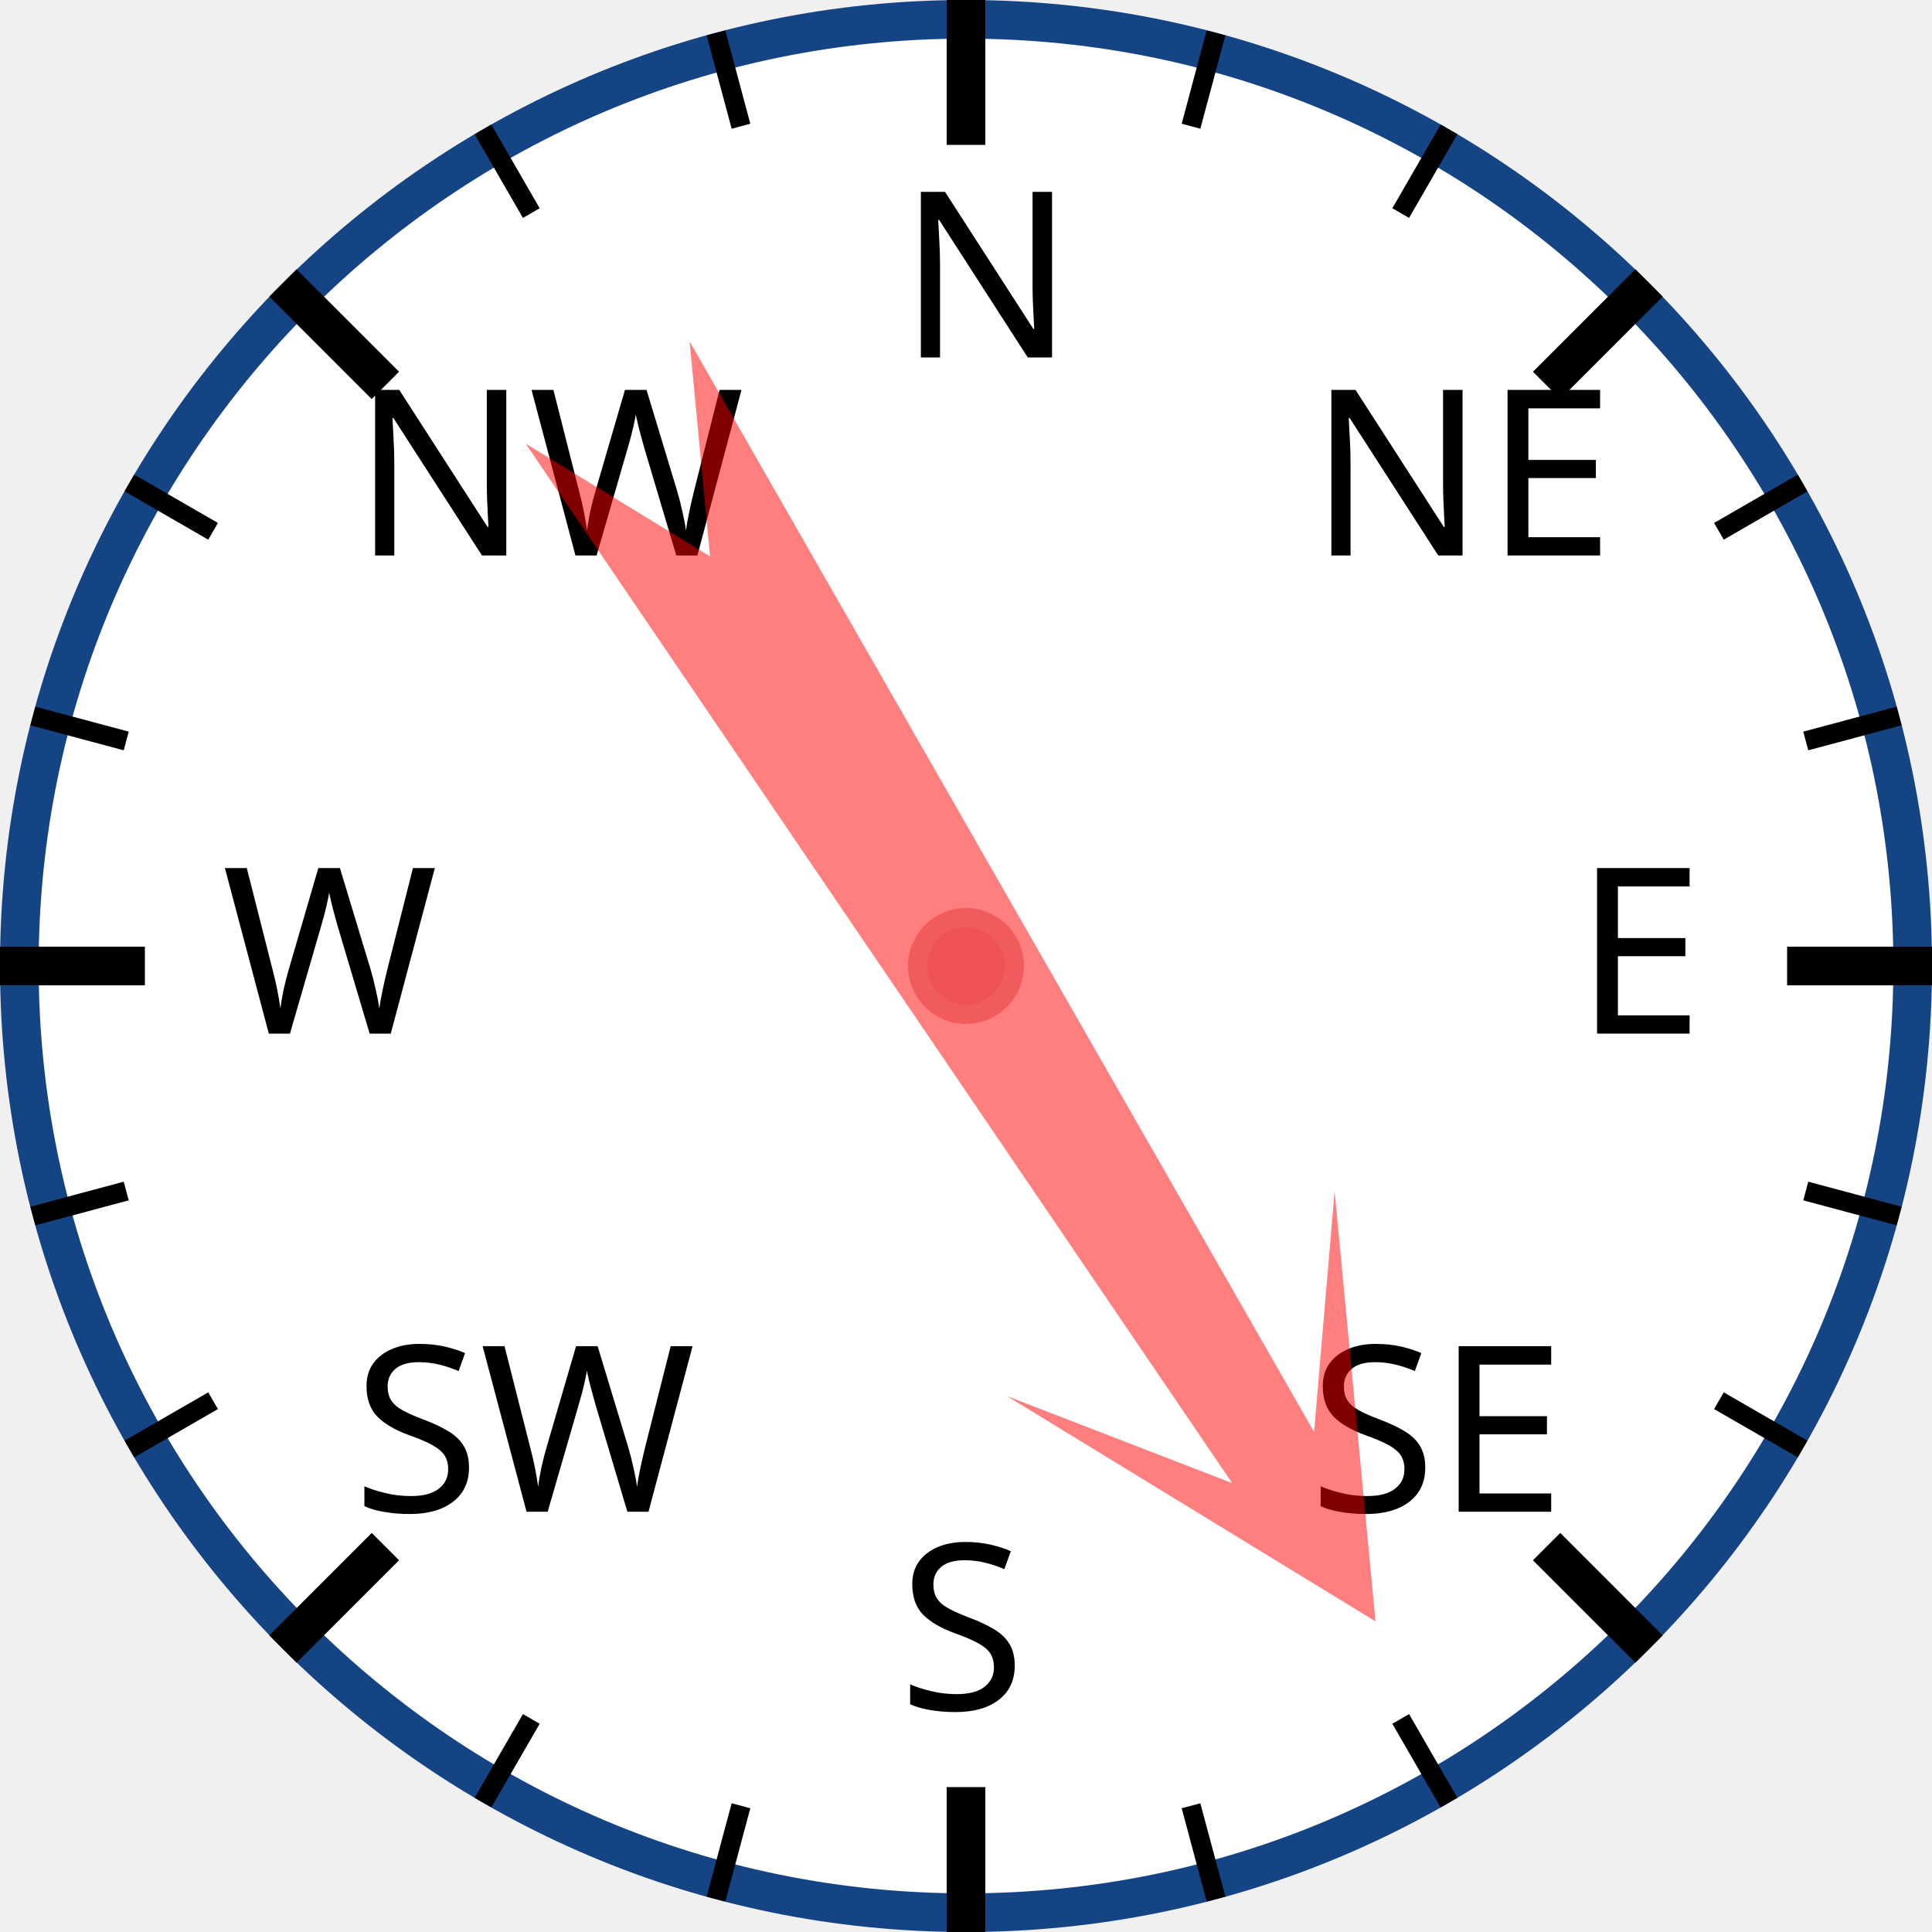
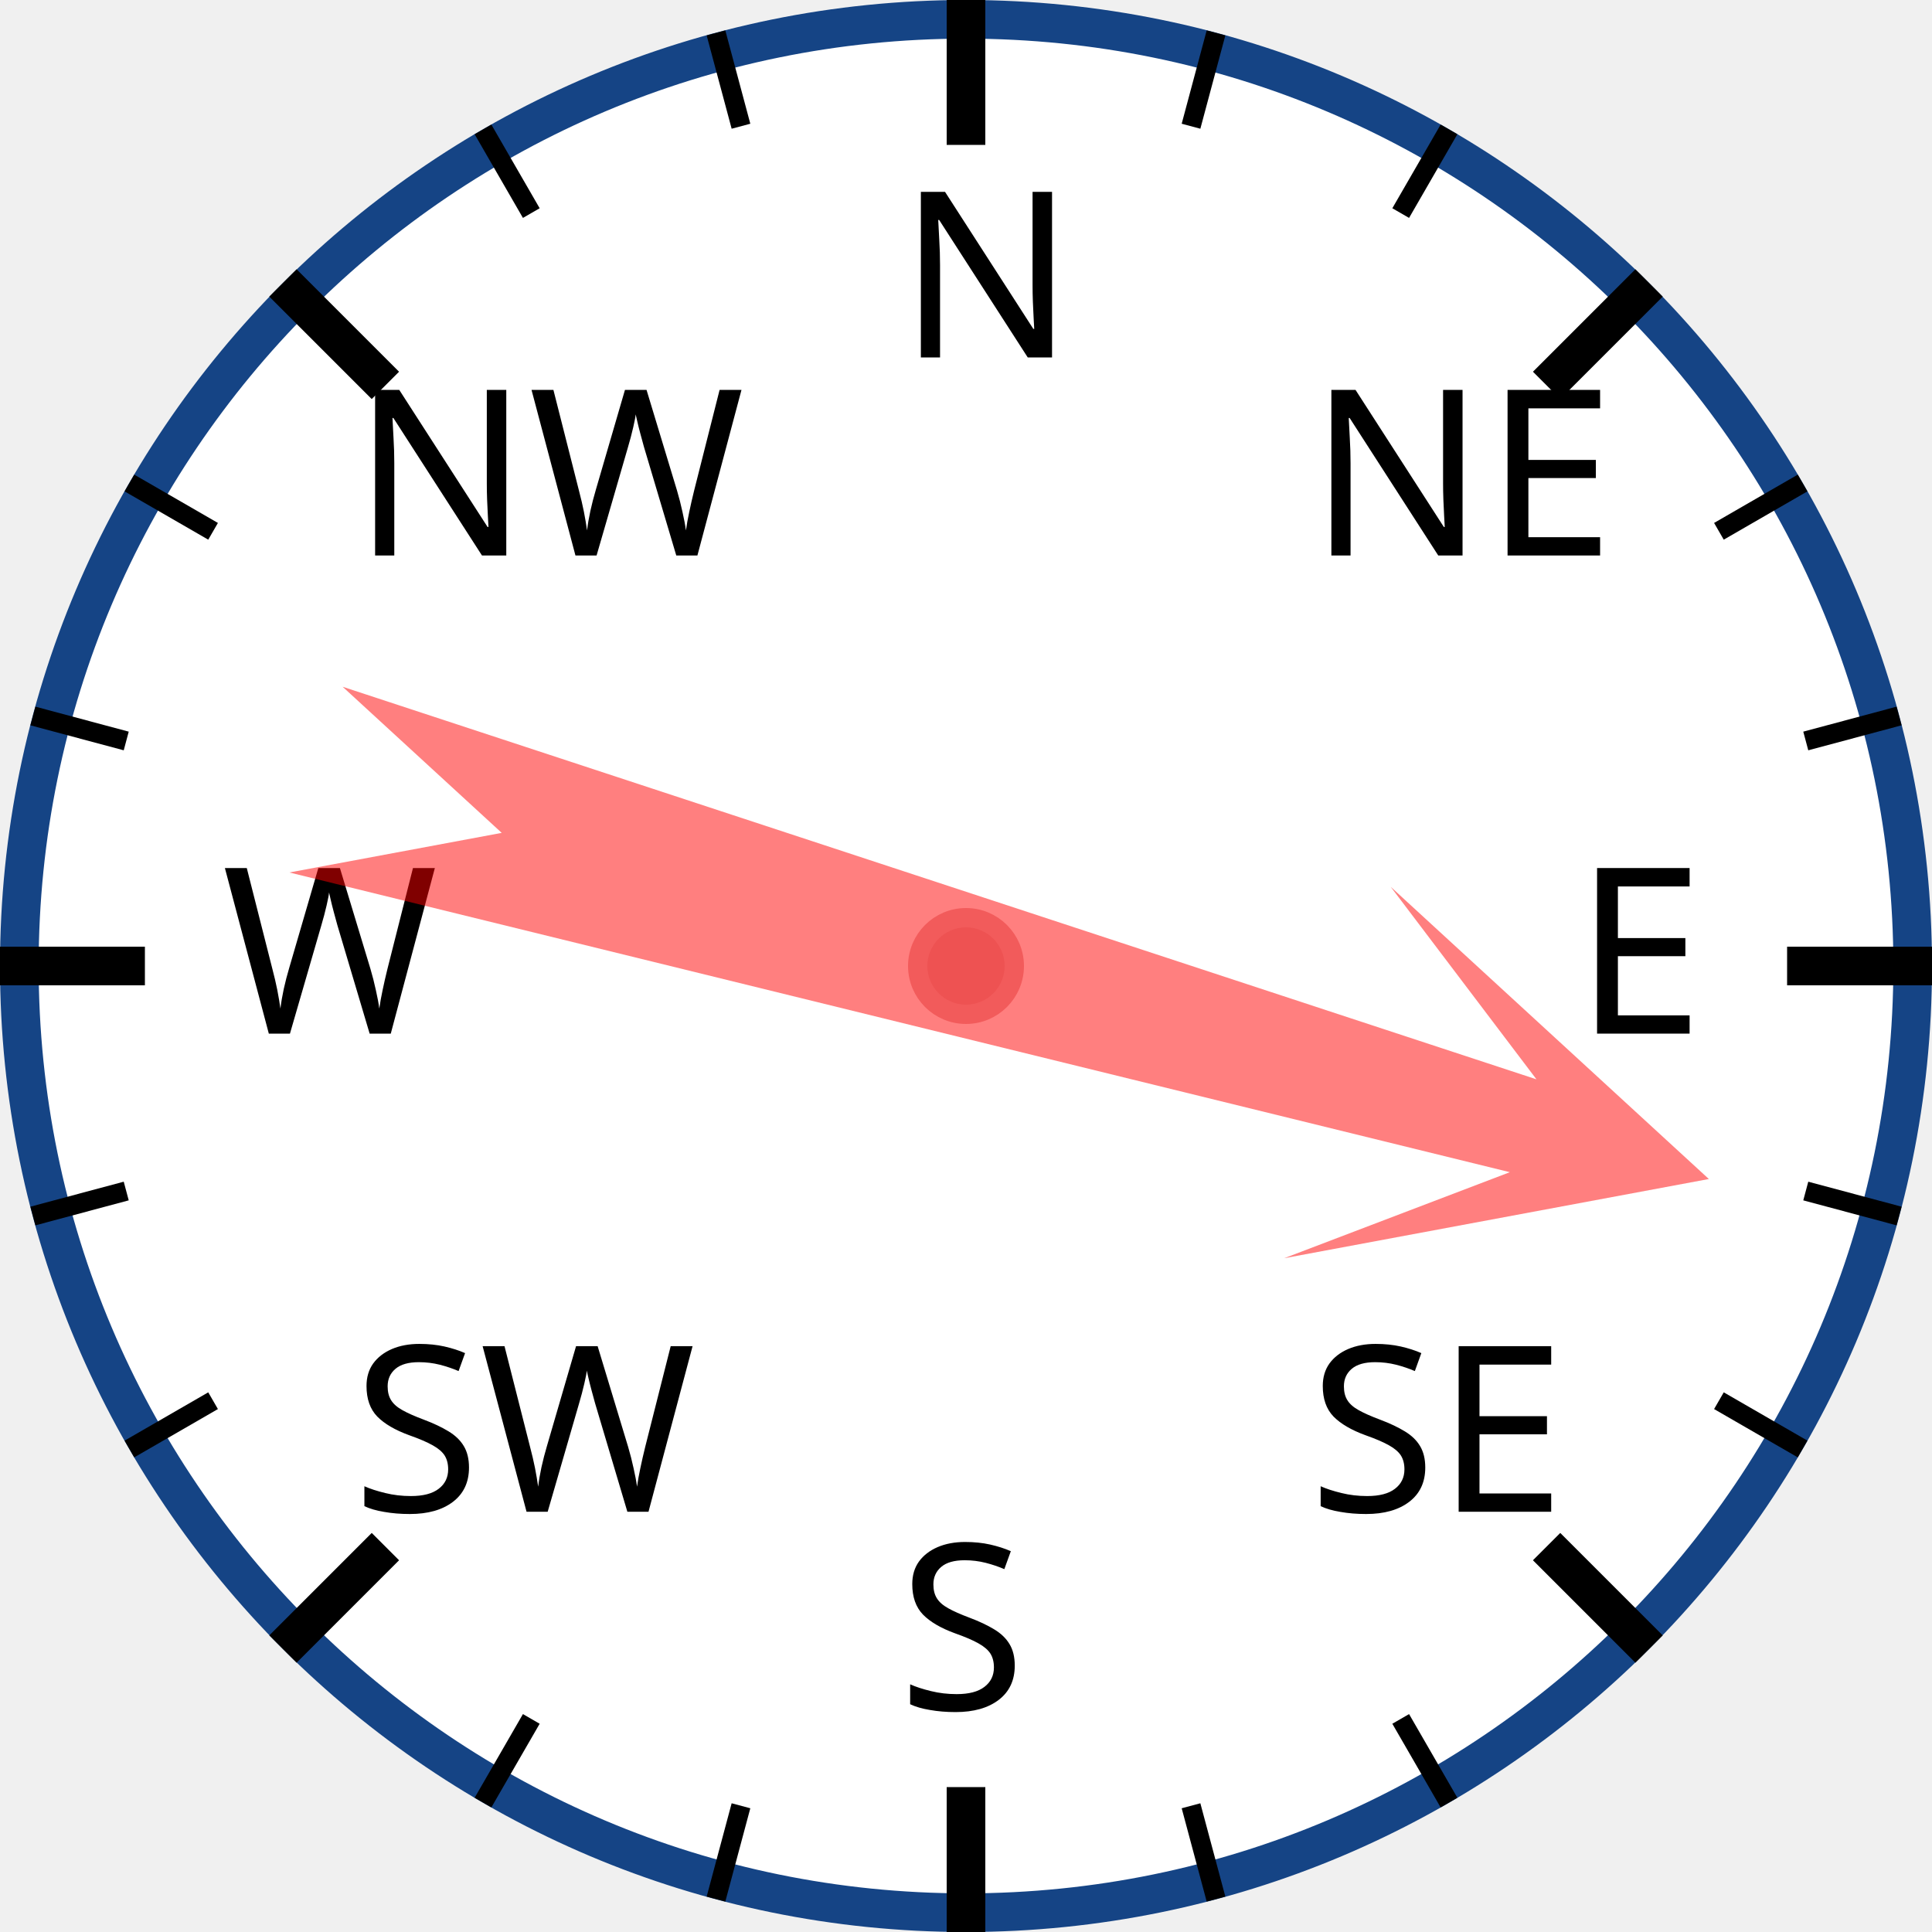
<svg xmlns="http://www.w3.org/2000/svg" width="120px" height="120px" viewBox="0 0 200 200">
  <circle cx="100" cy="100" r="98" style="fill: white; stroke: #154485; stroke-width: 4;" />
  <text x="93.0" y="37.0" style="font-family: sans-serif; font-size: 18pt;">N</text>
  <line x1="100.0" y1="0.0" x2="100.0" y2="15.0" style="stroke: black; stroke-width: 4;" />
  <line x1="74.118" y1="3.407" x2="76.706" y2="13.067" style="stroke: black; stroke-width: 2;" />
  <line x1="50" y1="13.397" x2="55" y2="22.058" style="stroke: black; stroke-width: 2;" />
  <text x="36.503" y="57.503" style="font-family: sans-serif; font-size: 18pt;">NW</text>
  <line x1="29.289" y1="29.289" x2="39.896" y2="39.896" style="stroke: black; stroke-width: 4;" />
  <line x1="13.397" y1="50" x2="22.058" y2="55" style="stroke: black; stroke-width: 2;" />
  <line x1="3.407" y1="74.118" x2="13.067" y2="76.706" style="stroke: black; stroke-width: 2;" />
  <text x="23.0" y="107.0" style="font-family: sans-serif; font-size: 18pt;">W</text>
  <line x1="0.0" y1="100.0" x2="15.0" y2="100.0" style="stroke: black; stroke-width: 4;" />
  <line x1="3.407" y1="125.882" x2="13.067" y2="123.294" style="stroke: black; stroke-width: 2;" />
  <line x1="13.397" y1="150" x2="22.058" y2="145" style="stroke: black; stroke-width: 2;" />
  <text x="36.503" y="156.497" style="font-family: sans-serif; font-size: 18pt;">SW</text>
  <line x1="29.289" y1="170.711" x2="39.896" y2="160.104" style="stroke: black; stroke-width: 4;" />
  <line x1="50" y1="186.603" x2="55" y2="177.942" style="stroke: black; stroke-width: 2;" />
  <line x1="74.118" y1="196.593" x2="76.706" y2="186.933" style="stroke: black; stroke-width: 2;" />
  <text x="93" y="177.0" style="font-family: sans-serif; font-size: 18pt;">S</text>
  <line x1="100" y1="200.0" x2="100" y2="185.0" style="stroke: black; stroke-width: 4;" />
  <line x1="125.882" y1="196.593" x2="123.294" y2="186.933" style="stroke: black; stroke-width: 2;" />
  <line x1="150.0" y1="186.603" x2="145.0" y2="177.942" style="stroke: black; stroke-width: 2;" />
  <text x="135.497" y="156.497" style="font-family: sans-serif; font-size: 18pt;">SE</text>
  <line x1="170.711" y1="170.711" x2="160.104" y2="160.104" style="stroke: black; stroke-width: 4;" />
  <line x1="186.603" y1="150" x2="177.942" y2="145" style="stroke: black; stroke-width: 2;" />
  <line x1="196.593" y1="125.882" x2="186.933" y2="123.294" style="stroke: black; stroke-width: 2;" />
  <text x="163.0" y="107" style="font-family: sans-serif; font-size: 18pt;">E</text>
  <line x1="200.0" y1="100" x2="185.0" y2="100" style="stroke: black; stroke-width: 4;" />
  <line x1="196.593" y1="74.118" x2="186.933" y2="76.706" style="stroke: black; stroke-width: 2;" />
  <line x1="186.603" y1="50" x2="177.942" y2="55" style="stroke: black; stroke-width: 2;" />
  <text x="135.497" y="57.503" style="font-family: sans-serif; font-size: 18pt;">NE</text>
  <line x1="170.711" y1="29.289" x2="160.104" y2="39.896" style="stroke: black; stroke-width: 4;" />
  <line x1="150" y1="13.397" x2="145" y2="22.058" style="stroke: black; stroke-width: 2;" />
  <line x1="125.882" y1="3.407" x2="123.294" y2="13.067" style="stroke: black; stroke-width: 2;" />
-   <polygon points="100 20 120 60 105 40 110 170 100 150 90 170 95 40 80 60" style="fill: red; fill-opacity: 0.5;" transform="rotate(148,100,100)" />
+   <polygon points="100 20 120 60 105 40 110 170 100 150 90 170 95 40 80 60" style="fill: red; fill-opacity: 0.5;" transform="rotate(106,100,100)" />
  <circle cx="100" cy="100" r="5" style="fill: #EE5252; stroke: #F25B5B; stroke-width: 2;" />
</svg>
